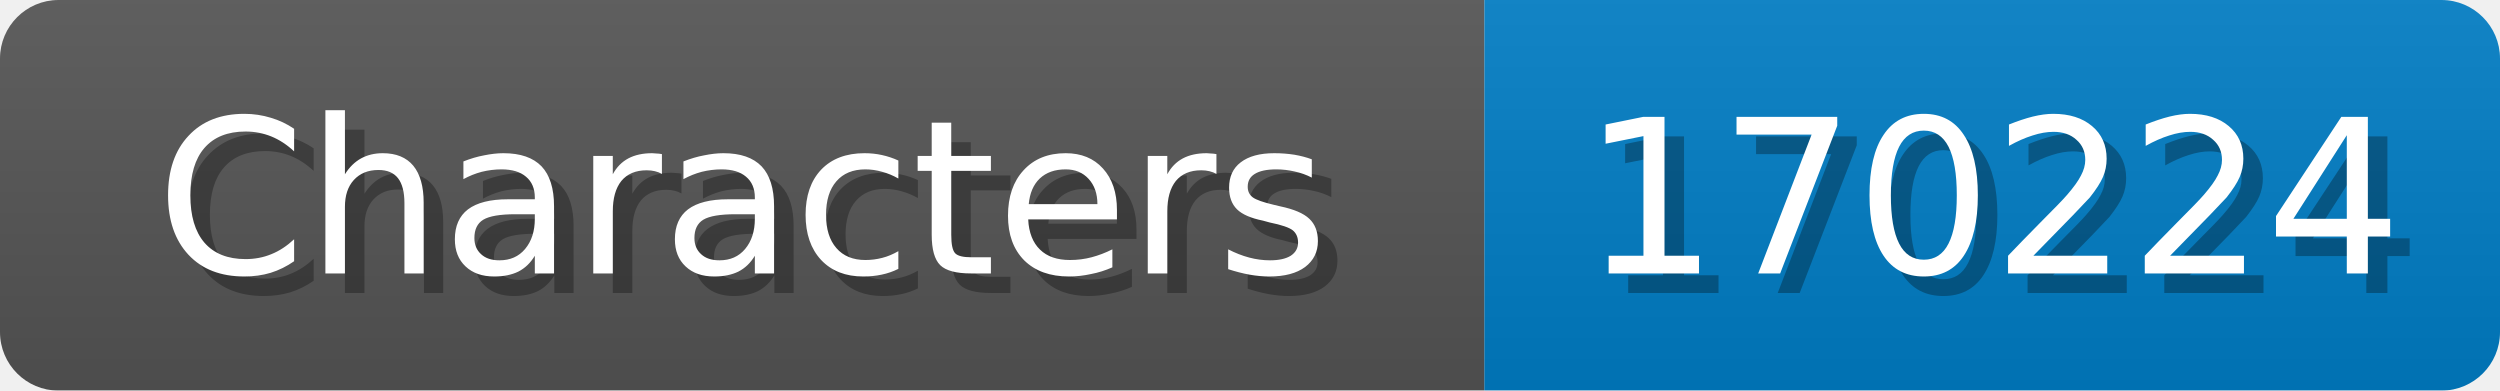
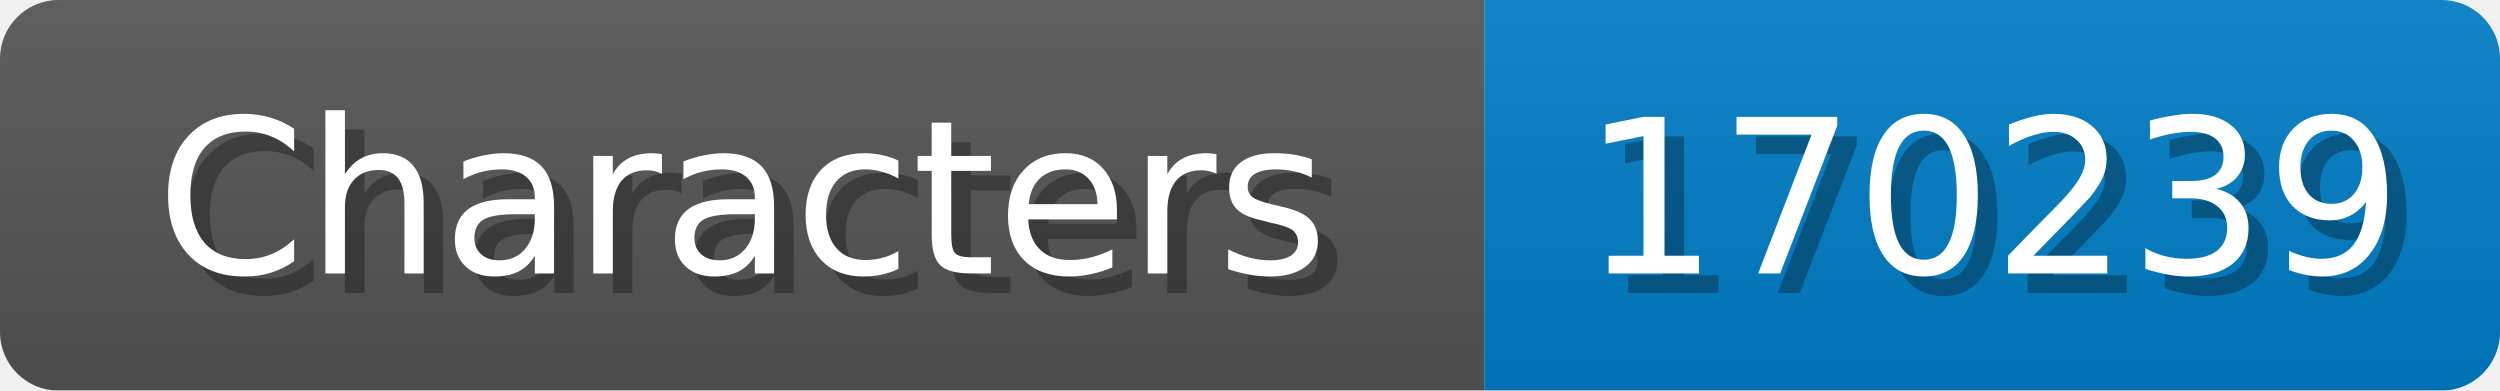
<svg xmlns="http://www.w3.org/2000/svg" width="128" height="20">
  <linearGradient id="b" x2="0" y2="100%">
    <stop offset="0" stop-color="#bbb" stop-opacity=".1" />
    <stop offset="1" stop-opacity=".1" />
  </linearGradient>
  <mask id="anybadge_1">
    <rect width="128" height="20" rx="3" fill="#fff" />
  </mask>
  <g mask="url(#anybadge_1)">
    <path fill="#555" d="M0 0h76v20H0z" />
    <path fill="#007ec6" d="M76 0h52v20H76z" />
    <path fill="url(#b)" d="M0 0h128v20H0z" />
  </g>
  <g fill="#fff" text-anchor="middle" font-family="DejaVu Sans,Verdana,Geneva,sans-serif" font-size="11">
    <text x="39.0" y="15" fill="#010101" fill-opacity=".3">Characters</text>
    <text x="38.0" y="14">Characters</text>
  </g>
  <g fill="#fff" text-anchor="middle" font-family="DejaVu Sans,Verdana,Geneva,sans-serif" font-size="11">
-     <text x="103.0" y="15" fill="#010101" fill-opacity=".3">170224</text>
-     <text x="102.0" y="14">170224</text>
+     <text x="103.0" y="15" fill="#010101" fill-opacity=".3">170239</text>
+     <text x="102.0" y="14">170239</text>
  </g>
</svg>
